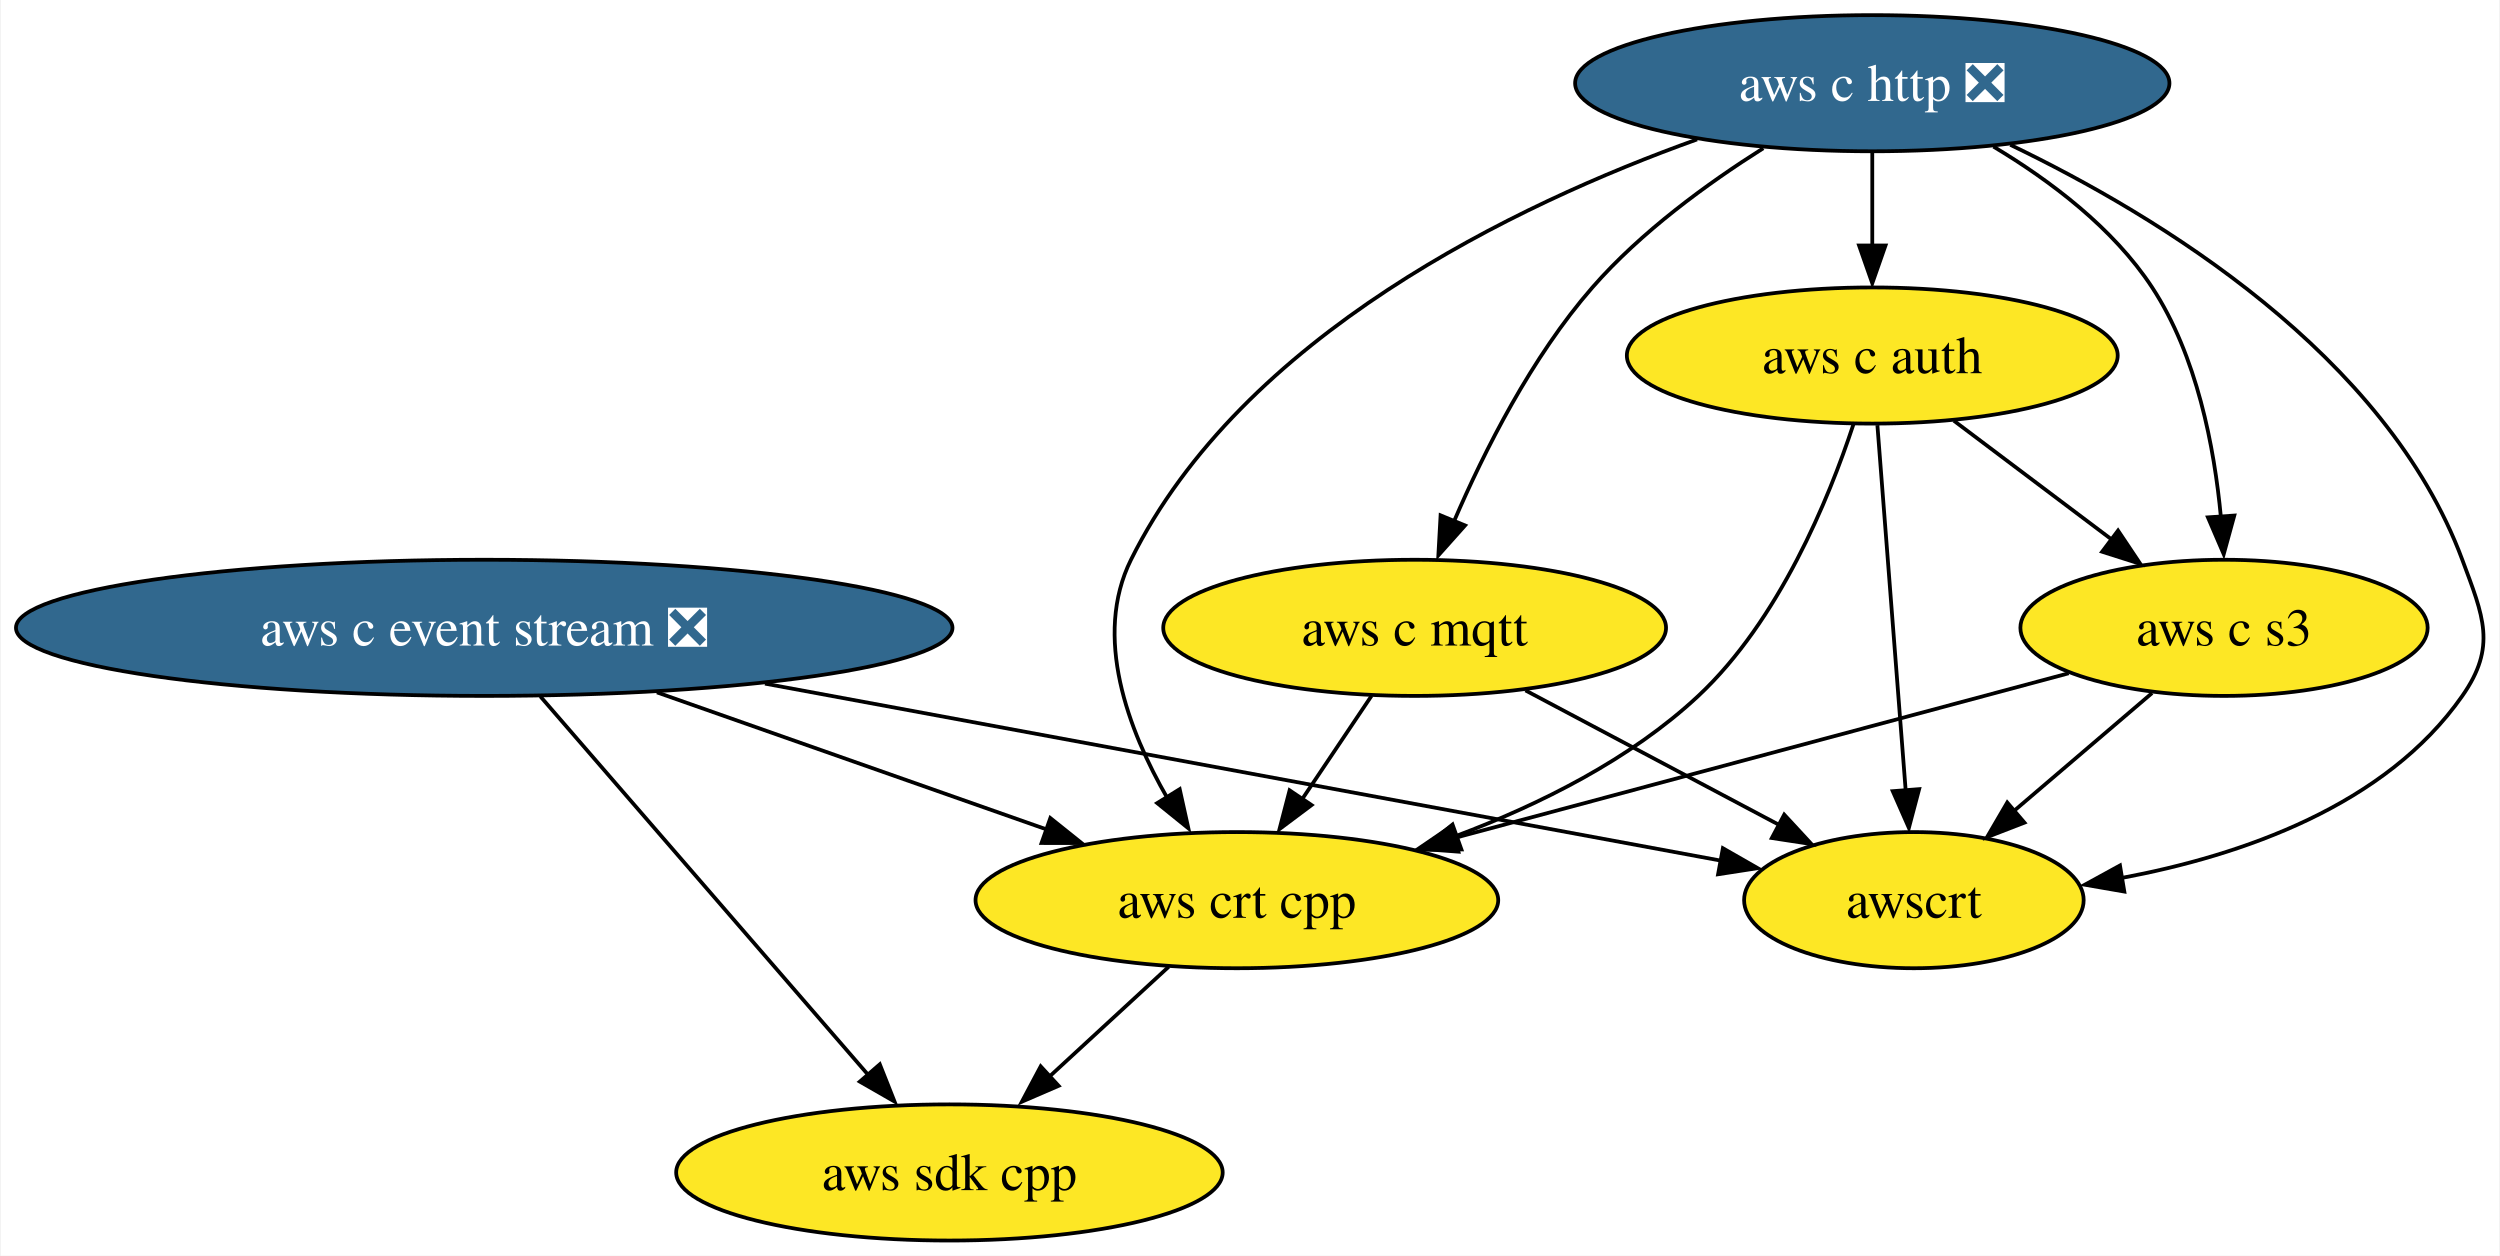
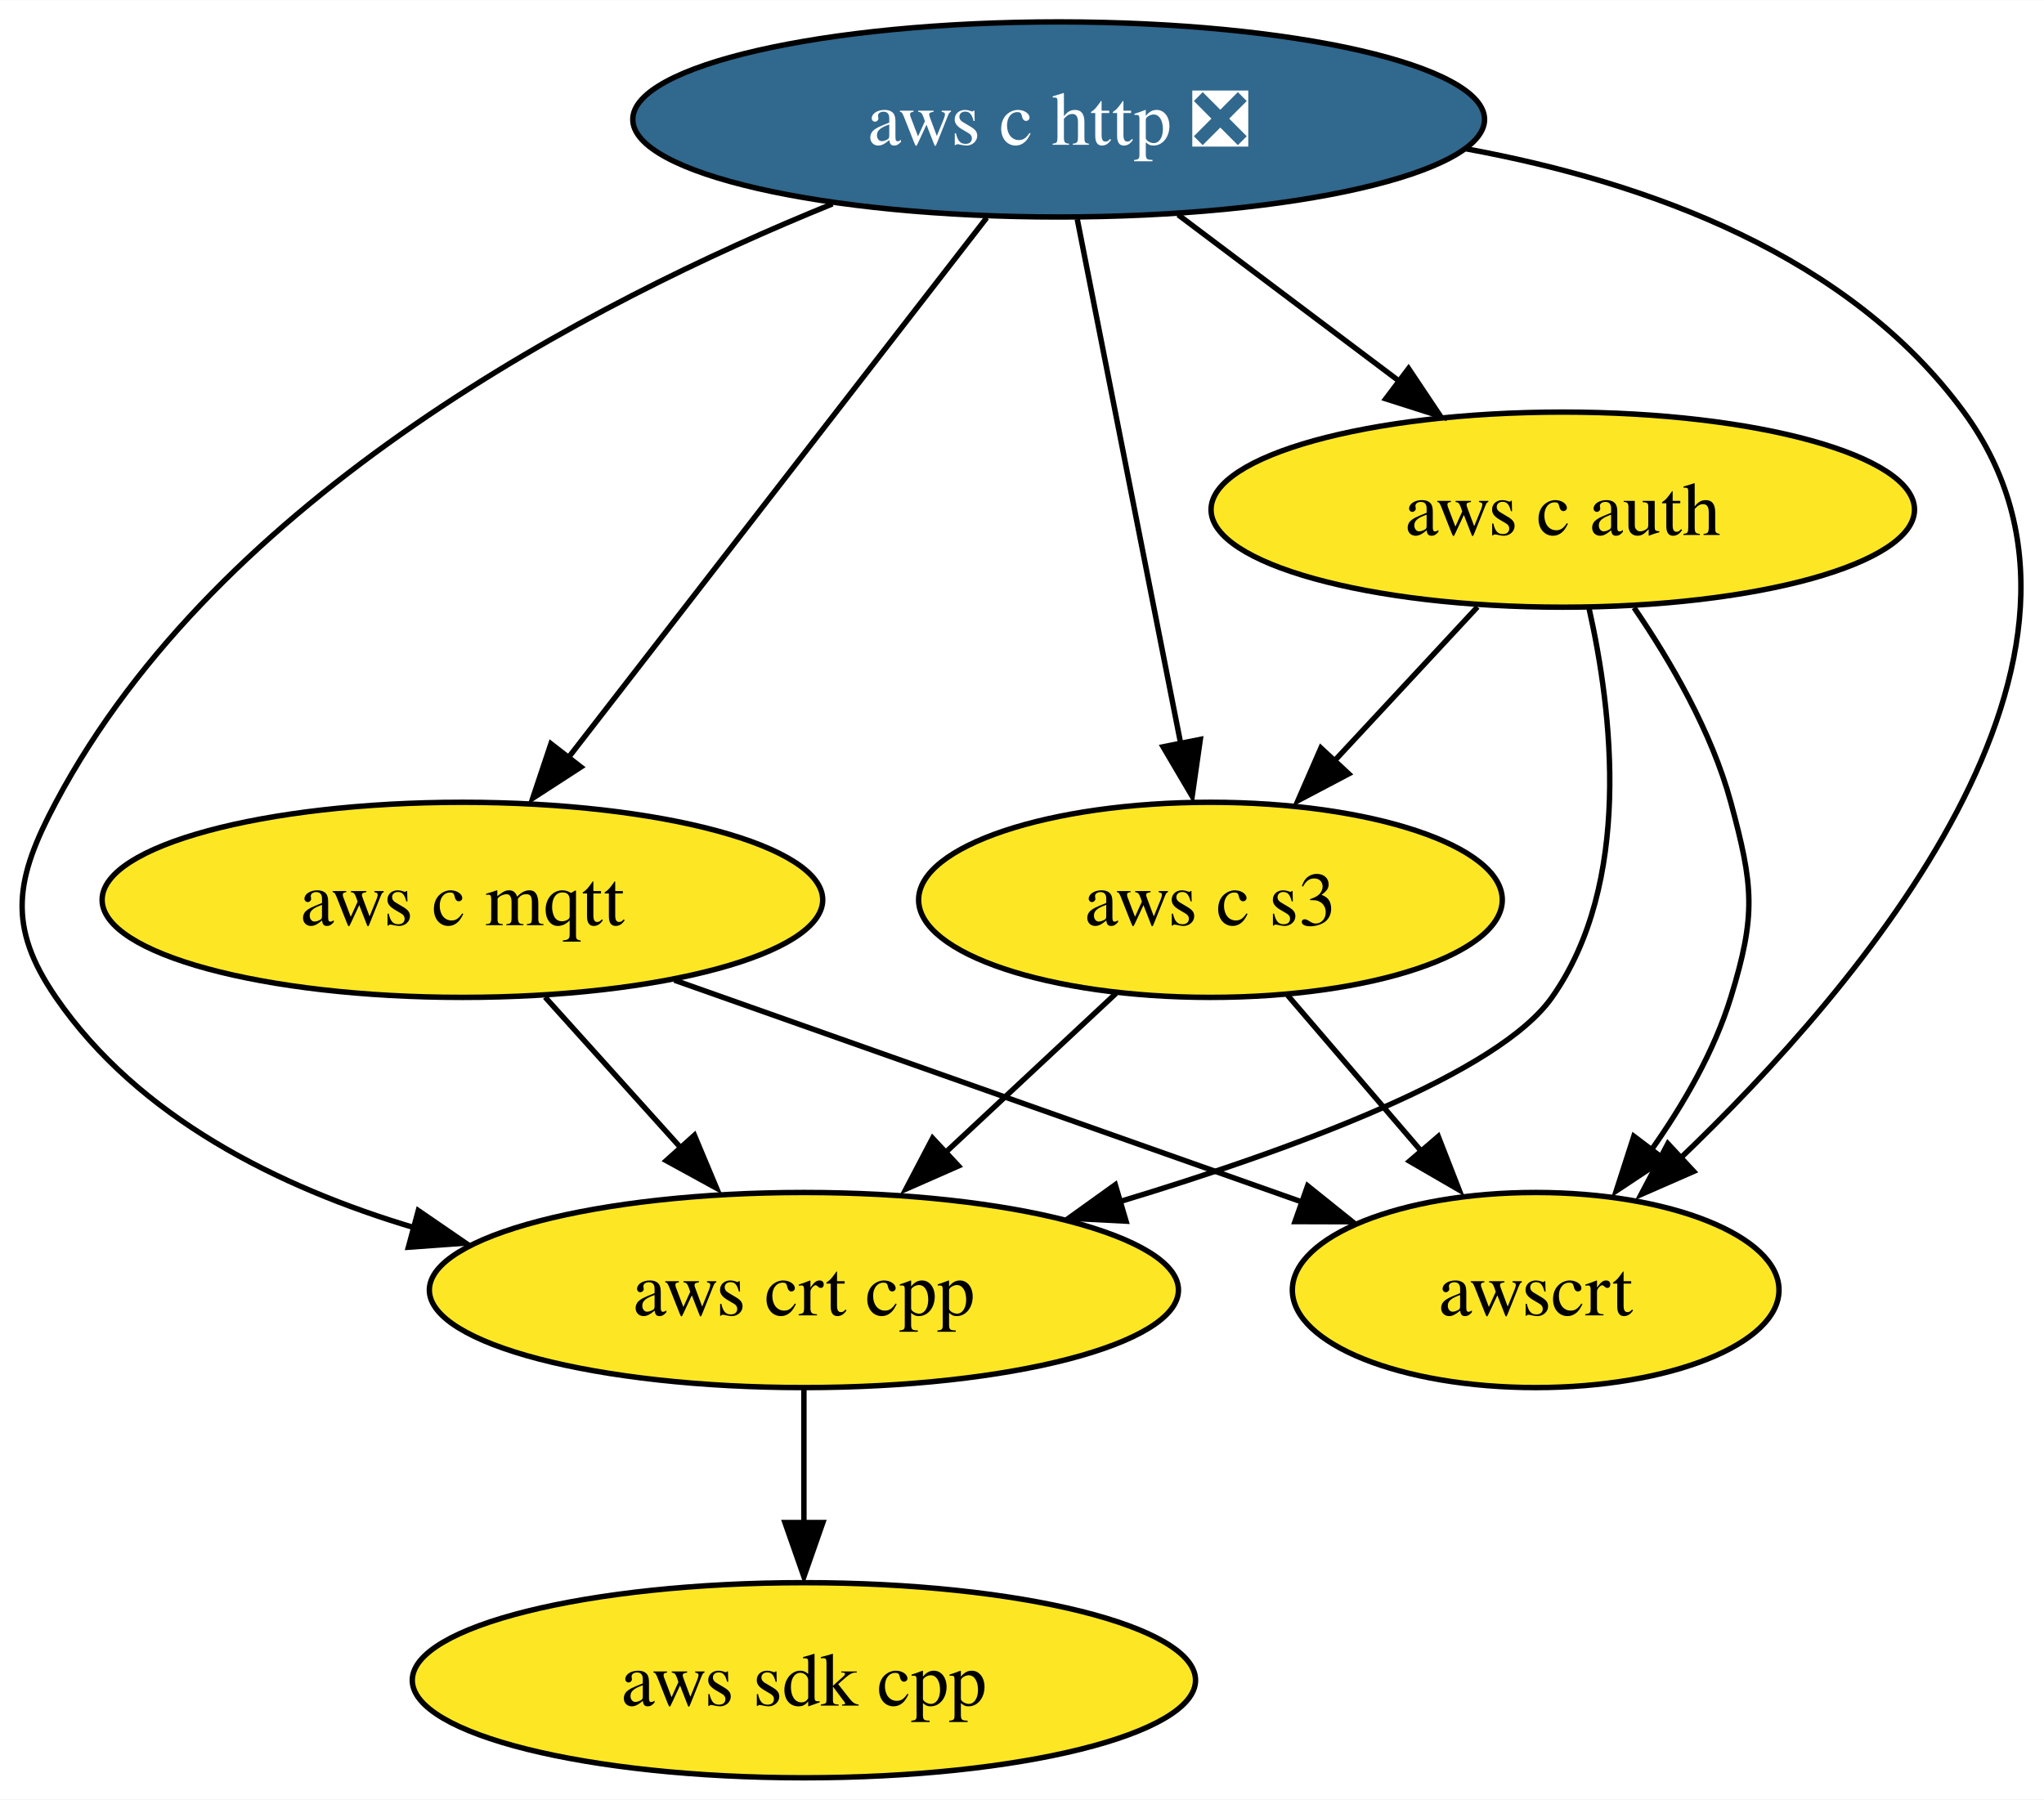
- <svg xmlns="http://www.w3.org/2000/svg" xmlns:xlink="http://www.w3.org/1999/xlink" width="661pt" height="332pt" viewBox="0.00 0.00 660.56 332.00">
+ <svg xmlns="http://www.w3.org/2000/svg" xmlns:xlink="http://www.w3.org/1999/xlink" width="377pt" height="332pt" viewBox="0.00 0.00 377.09 332.00">
  <g id="graph0" class="graph" transform="scale(1 1) rotate(0) translate(4 328)">
-     <polygon fill="white" stroke="none" points="-4,4 -4,-328 656.56,-328 656.56,4 -4,4" />
+     <polygon fill="white" stroke="none" points="-4,4 -4,-328 373.09,-328 373.09,4 -4,4" />
    <g id="node1" class="node">
      <g id="a_node1">
        <a xlink:href="https://github.com/conda-forge/aws-sdk-cpp-feedstock" xlink:title="aws sdk cpp">
-           <ellipse fill="#fde725" stroke="black" cx="246.81" cy="-18" rx="72.25" ry="18" />
-           <text text-anchor="middle" x="246.81" y="-13.32" font-family="Times,serif" font-size="14.00">aws sdk cpp</text>
+           <ellipse fill="#fde725" stroke="black" cx="144.31" cy="-18" rx="72.25" ry="18" />
+           <text text-anchor="middle" x="144.31" y="-13.32" font-family="Times,serif" font-size="14.00">aws sdk cpp</text>
        </a>
      </g>
    </g>
    <g id="node2" class="node">
      <g id="a_node2">
-         <a xlink:href="https://github.com/conda-forge/aws-c-event-stream-feedstock/pull/141" xlink:title="aws c event stream ❎">
-           <ellipse fill="#31688e" stroke="black" cx="123.81" cy="-162" rx="123.81" ry="18" />
-           <text text-anchor="middle" x="123.81" y="-157.32" font-family="Times,serif" font-size="14.00" fill="white">aws c event stream ❎</text>
+         <a xlink:href="https://github.com/conda-forge/aws-c-http-feedstock/pull/147" xlink:title="aws c http ❎">
+           <ellipse fill="#31688e" stroke="black" cx="191.31" cy="-306" rx="78.57" ry="18" />
+           <text text-anchor="middle" x="191.31" y="-301.32" font-family="Times,serif" font-size="14.00" fill="white">aws c http ❎</text>
+         </a>
+       </g>
+     </g>
+     <g id="node3" class="node">
+       <g id="a_node3">
+         <a xlink:href="https://github.com/conda-forge/aws-c-mqtt-feedstock" xlink:title="aws c mqtt">
+           <ellipse fill="#fde725" stroke="black" cx="81.31" cy="-162" rx="66.47" ry="18" />
+           <text text-anchor="middle" x="81.31" y="-157.32" font-family="Times,serif" font-size="14.00">aws c mqtt</text>
        </a>
      </g>
    </g>
    <g id="edge2" class="edge">
-       <path fill="none" stroke="black" d="M138.65,-143.87C160.19,-119 200.26,-72.75 225.11,-44.05" />
-       <polygon fill="black" stroke="black" points="228.4,-46.6 232.3,-36.75 223.11,-42.02 228.4,-46.6" />
+       <path fill="none" stroke="black" d="M178.04,-287.87C158.86,-263.11 123.25,-217.14 101,-188.42" />
+       <polygon fill="black" stroke="black" points="103.17,-186.51 94.28,-180.75 97.64,-190.8 103.17,-186.51" />
    </g>
-     <g id="node6" class="node">
-       <g id="a_node6">
-         <a xlink:href="https://github.com/conda-forge/aws-crt-cpp-feedstock" xlink:title="aws crt cpp">
-           <ellipse fill="#fde725" stroke="black" cx="322.81" cy="-90" rx="69.1" ry="18" />
-           <text text-anchor="middle" x="322.81" y="-85.33" font-family="Times,serif" font-size="14.00">aws crt cpp</text>
+     <g id="node4" class="node">
+       <g id="a_node4">
+         <a xlink:href="https://github.com/conda-forge/aws-c-auth-feedstock" xlink:title="aws c auth">
+           <ellipse fill="#fde725" stroke="black" cx="284.31" cy="-234" rx="64.89" ry="18" />
+           <text text-anchor="middle" x="284.31" y="-229.32" font-family="Times,serif" font-size="14.00">aws c auth</text>
        </a>
      </g>
    </g>
    <g id="edge1" class="edge">
-       <path fill="none" stroke="black" d="M169.47,-144.94C200.19,-134.13 240.71,-119.88 272.38,-108.74" />
-       <polygon fill="black" stroke="black" points="273.49,-111.71 281.76,-105.09 271.16,-105.11 273.49,-111.71" />
+       <path fill="none" stroke="black" d="M213.35,-288.41C225.48,-279.28 240.72,-267.81 253.96,-257.84" />
+       <polygon fill="black" stroke="black" points="255.86,-260.04 261.75,-251.23 251.65,-254.45 255.86,-260.04" />
    </g>
-     <g id="node8" class="node">
-       <g id="a_node8">
-         <a xlink:href="https://github.com/conda-forge/awscrt-feedstock" xlink:title="awscrt">
-           <ellipse fill="#fde725" stroke="black" cx="501.81" cy="-90" rx="44.89" ry="18" />
-           <text text-anchor="middle" x="501.81" y="-85.33" font-family="Times,serif" font-size="14.00">awscrt</text>
+     <g id="node5" class="node">
+       <g id="a_node5">
+         <a xlink:href="https://github.com/conda-forge/aws-crt-cpp-feedstock" xlink:title="aws crt cpp">
+           <ellipse fill="#fde725" stroke="black" cx="144.31" cy="-90" rx="69.1" ry="18" />
+           <text text-anchor="middle" x="144.31" y="-85.33" font-family="Times,serif" font-size="14.00">aws crt cpp</text>
+         </a>
+       </g>
+     </g>
+     <g id="edge4" class="edge">
+       <path fill="none" stroke="black" d="M149.58,-290.42C104.91,-272.3 36.4,-236.65 6.31,-180 -1.2,-165.87 -2.75,-157.19 6.31,-144 21.51,-121.88 47.33,-108.98 72.54,-101.47" />
+       <polygon fill="black" stroke="black" points="73.17,-104.66 81.91,-98.66 71.34,-97.9 73.17,-104.66" />
+     </g>
+     <g id="node6" class="node">
+       <g id="a_node6">
+         <a xlink:href="https://github.com/conda-forge/aws-c-s3-feedstock" xlink:title="aws c s3">
+           <ellipse fill="#fde725" stroke="black" cx="219.31" cy="-162" rx="53.84" ry="18" />
+           <text text-anchor="middle" x="219.31" y="-157.32" font-family="Times,serif" font-size="14.00">aws c s3</text>
        </a>
      </g>
    </g>
    <g id="edge3" class="edge">
-       <path fill="none" stroke="black" d="M198.04,-147.25C272.63,-133.44 385.61,-112.52 450.71,-100.46" />
-       <polygon fill="black" stroke="black" points="451.31,-103.73 460.51,-98.46 450.04,-96.84 451.31,-103.73" />
+       <path fill="none" stroke="black" d="M194.74,-287.59C199.51,-263.4 208.2,-219.36 213.86,-190.65" />
+       <polygon fill="black" stroke="black" points="217.44,-191.6 215.94,-181.11 210.57,-190.24 217.44,-191.6" />
    </g>
-     <g id="node3" class="node">
-       <g id="a_node3">
-         <a xlink:href="https://github.com/conda-forge/aws-c-http-feedstock/pull/147" xlink:title="aws c http ❎">
-           <ellipse fill="#31688e" stroke="black" cx="490.81" cy="-306" rx="78.57" ry="18" />
-           <text text-anchor="middle" x="490.81" y="-301.32" font-family="Times,serif" font-size="14.00" fill="white">aws c http ❎</text>
-         </a>
-       </g>
-     </g>
-     <g id="node4" class="node">
-       <g id="a_node4">
-         <a xlink:href="https://github.com/conda-forge/aws-c-mqtt-feedstock" xlink:title="aws c mqtt">
-           <ellipse fill="#fde725" stroke="black" cx="369.81" cy="-162" rx="66.47" ry="18" />
-           <text text-anchor="middle" x="369.81" y="-157.32" font-family="Times,serif" font-size="14.00">aws c mqtt</text>
+     <g id="node7" class="node">
+       <g id="a_node7">
+         <a xlink:href="https://github.com/conda-forge/awscrt-feedstock" xlink:title="awscrt">
+           <ellipse fill="#fde725" stroke="black" cx="279.31" cy="-90" rx="44.89" ry="18" />
+           <text text-anchor="middle" x="279.31" y="-85.33" font-family="Times,serif" font-size="14.00">awscrt</text>
        </a>
      </g>
    </g>
    <g id="edge5" class="edge">
-       <path fill="none" stroke="black" d="M461.99,-288.81C447.17,-279.45 429.59,-266.64 416.81,-252 400.79,-233.65 388.28,-208.89 380.21,-190.14" />
-       <polygon fill="black" stroke="black" points="383.14,-189.07 376.08,-181.16 376.67,-191.74 383.14,-189.07" />
+       <path fill="none" stroke="black" d="M266.53,-300.57C300.29,-294.37 337.2,-280.84 358.31,-252 391.16,-207.11 339.67,-146.45 305.57,-113.9" />
+       <polygon fill="black" stroke="black" points="308.46,-111.89 298.76,-107.64 303.7,-117.01 308.46,-111.89" />
    </g>
-     <g id="node5" class="node">
-       <g id="a_node5">
-         <a xlink:href="https://github.com/conda-forge/aws-c-auth-feedstock" xlink:title="aws c auth">
-           <ellipse fill="#fde725" stroke="black" cx="490.81" cy="-234" rx="64.89" ry="18" />
-           <text text-anchor="middle" x="490.81" y="-229.32" font-family="Times,serif" font-size="14.00">aws c auth</text>
-         </a>
-       </g>
-     </g>
-     <g id="edge4" class="edge">
-       <path fill="none" stroke="black" d="M490.81,-287.7C490.81,-280.24 490.81,-271.32 490.81,-262.97" />
-       <polygon fill="black" stroke="black" points="494.31,-263.1 490.81,-253.1 487.31,-263.1 494.31,-263.1" />
+     <g id="edge6" class="edge">
+       <path fill="none" stroke="black" d="M96.56,-144.05C104.22,-135.54 113.65,-125.07 122.1,-115.68" />
+       <polygon fill="black" stroke="black" points="124.11,-118.56 128.2,-108.79 118.91,-113.88 124.11,-118.56" />
    </g>
    <g id="edge7" class="edge">
-       <path fill="none" stroke="black" d="M444.48,-291.14C396.42,-273.9 324.26,-239.28 294.81,-180 284.75,-159.74 294,-135.1 304.48,-116.89" />
-       <polygon fill="black" stroke="black" points="307.69,-119.35 309.98,-109 301.74,-115.66 307.69,-119.35" />
+       <path fill="none" stroke="black" d="M120.43,-147.17C153.83,-135.36 201.79,-118.41 236.27,-106.22" />
+       <polygon fill="black" stroke="black" points="237.24,-109.23 245.5,-102.6 234.91,-102.63 237.24,-109.23" />
    </g>
-     <g id="node7" class="node">
-       <g id="a_node7">
-         <a xlink:href="https://github.com/conda-forge/aws-c-s3-feedstock" xlink:title="aws c s3">
-           <ellipse fill="#fde725" stroke="black" cx="583.81" cy="-162" rx="53.84" ry="18" />
-           <text text-anchor="middle" x="583.81" y="-157.32" font-family="Times,serif" font-size="14.00">aws c s3</text>
-         </a>
-       </g>
-     </g>
-     <g id="edge6" class="edge">
-       <path fill="none" stroke="black" d="M522.86,-289.23C537.79,-280.29 554.51,-267.73 564.81,-252 576.64,-233.94 581.25,-209.8 582.99,-191.22" />
-       <polygon fill="black" stroke="black" points="586.53,-191.69 583.73,-181.48 579.55,-191.21 586.53,-191.69" />
+     <g id="edge9" class="edge">
+       <path fill="none" stroke="black" d="M289.14,-215.86C293.49,-196.55 297.17,-165.11 282.31,-144 272.47,-130.02 235.5,-116.24 202.3,-106.23" />
+       <polygon fill="black" stroke="black" points="203.74,-102.71 193.15,-103.25 201.76,-109.43 203.74,-102.71" />
    </g>
    <g id="edge8" class="edge">
-       <path fill="none" stroke="black" d="M527.31,-289.71C566.76,-270.75 626.7,-234.17 646.81,-180 652.38,-165 655.98,-157.11 646.81,-144 626.53,-114.99 588.58,-101.81 556.59,-95.84" />
-       <polygon fill="black" stroke="black" points="557.45,-92.27 547.01,-94.08 556.3,-99.17 557.45,-92.27" />
-     </g>
-     <g id="edge9" class="edge">
-       <path fill="none" stroke="black" d="M358.43,-144.05C352.95,-135.89 346.25,-125.91 340.15,-116.82" />
-       <polygon fill="black" stroke="black" points="342.56,-115.14 334.08,-108.79 336.75,-119.04 342.56,-115.14" />
+       <path fill="none" stroke="black" d="M268.58,-216.05C260.55,-207.42 250.66,-196.76 241.84,-187.27" />
+       <polygon fill="black" stroke="black" points="244.82,-185.25 235.45,-180.31 239.69,-190.02 244.82,-185.25" />
    </g>
    <g id="edge10" class="edge">
-       <path fill="none" stroke="black" d="M399.11,-145.46C418.91,-134.96 445.17,-121.04 466.19,-109.89" />
-       <polygon fill="black" stroke="black" points="467.53,-112.61 474.73,-104.83 464.25,-106.43 467.53,-112.61" />
+       <path fill="none" stroke="black" d="M297.46,-215.91C304.23,-206.01 311.8,-192.96 315.31,-180 319.49,-164.56 320.01,-159.29 315.31,-144 312.24,-134.01 306.57,-124.21 300.62,-115.8" />
+       <polygon fill="black" stroke="black" points="303,-114.15 294.17,-108.29 297.42,-118.38 303,-114.15" />
+     </g>
+     <g id="edge11" class="edge">
+       <path fill="none" stroke="black" d="M144.31,-71.7C144.31,-64.24 144.31,-55.32 144.31,-46.97" />
+       <polygon fill="black" stroke="black" points="147.81,-47.1 144.31,-37.1 140.81,-47.1 147.81,-47.1" />
    </g>
    <g id="edge12" class="edge">
-       <path fill="none" stroke="black" d="M485.81,-215.75C479.3,-196.05 466.16,-163.96 444.81,-144 426.9,-127.25 402.86,-115.28 380.85,-107" />
-       <polygon fill="black" stroke="black" points="382.18,-103.4 371.58,-103.34 379.83,-110 382.18,-103.4" />
-     </g>
-     <g id="edge11" class="edge">
-       <path fill="none" stroke="black" d="M512.38,-216.76C524.79,-207.42 540.57,-195.55 554.14,-185.33" />
-       <polygon fill="black" stroke="black" points="555.79,-187.72 561.68,-178.91 551.58,-182.12 555.79,-187.72" />
+       <path fill="none" stroke="black" d="M201.91,-144.76C192.4,-135.88 180.43,-124.71 169.87,-114.85" />
+       <polygon fill="black" stroke="black" points="172.83,-112.9 163.13,-108.63 168.05,-118.02 172.83,-112.9" />
    </g>
    <g id="edge13" class="edge">
-       <path fill="none" stroke="black" d="M492.16,-215.59C494.03,-191.5 497.41,-147.75 499.64,-119.03" />
-       <polygon fill="black" stroke="black" points="503.2,-119.35 500.49,-109.11 496.22,-118.81 503.2,-119.35" />
-     </g>
-     <g id="edge14" class="edge">
-       <path fill="none" stroke="black" d="M304.8,-72.41C295.31,-63.67 283.49,-52.79 273.01,-43.13" />
-       <polygon fill="black" stroke="black" points="275.68,-40.91 265.96,-36.71 270.94,-46.06 275.68,-40.91" />
-     </g>
-     <g id="edge15" class="edge">
-       <path fill="none" stroke="black" d="M542.74,-149.99C499.01,-138.26 429.45,-119.6 380.29,-106.42" />
-       <polygon fill="black" stroke="black" points="381.38,-102.82 370.82,-103.61 379.57,-109.58 381.38,-102.82" />
-     </g>
-     <g id="edge16" class="edge">
-       <path fill="none" stroke="black" d="M564.79,-144.76C553.98,-135.53 540.27,-123.83 528.41,-113.7" />
-       <polygon fill="black" stroke="black" points="531.04,-110.5 521.16,-106.67 526.5,-115.82 531.04,-110.5" />
+       <path fill="none" stroke="black" d="M233.53,-144.41C240.85,-135.87 249.93,-125.28 258.06,-115.79" />
+       <polygon fill="black" stroke="black" points="261.34,-118.34 265.19,-108.47 256.03,-113.78 261.34,-118.34" />
    </g>
  </g>
</svg>
